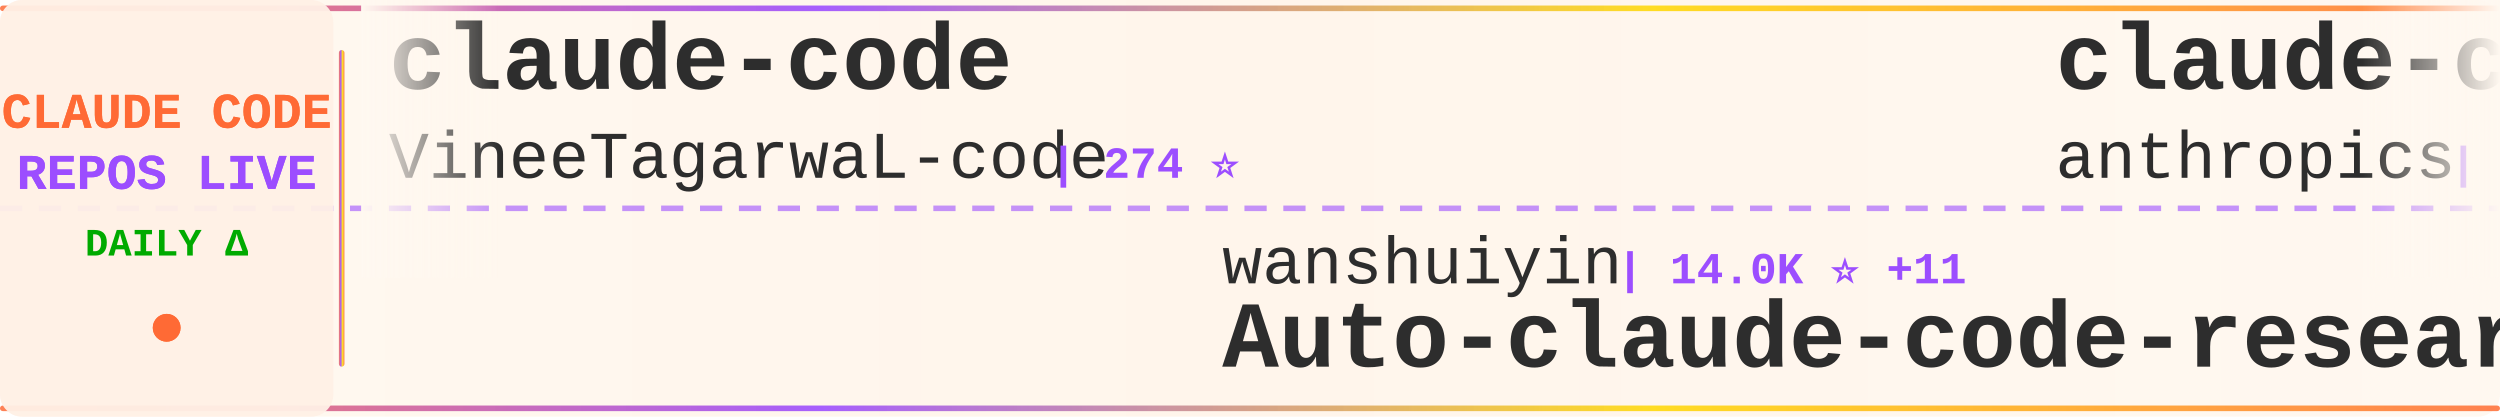
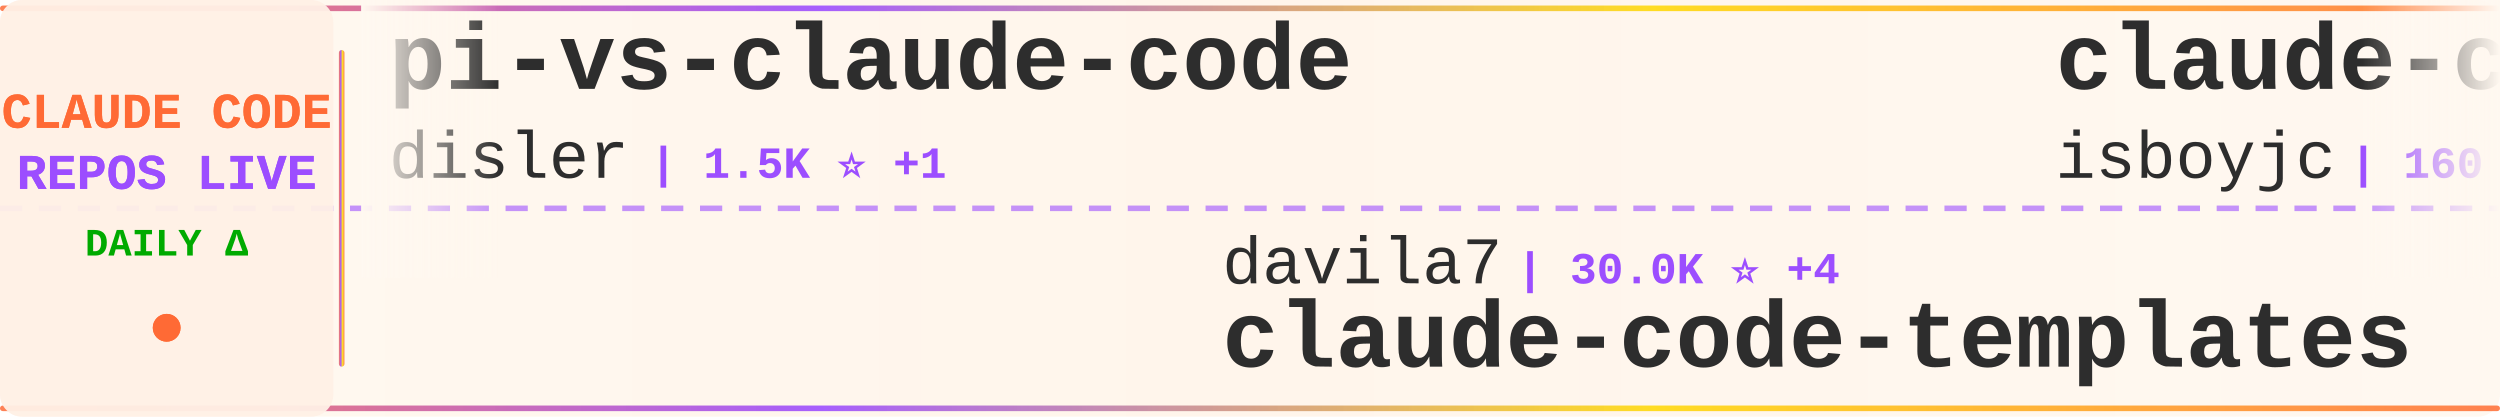
<svg xmlns="http://www.w3.org/2000/svg" width="900" height="150">
  <defs>
    <linearGradient id="tickerBg" x1="0%" y1="0%" x2="100%" y2="0%">
      <stop offset="0%" style="stop-color:#fff8f0;stop-opacity:0.98" />
      <stop offset="50%" style="stop-color:#fff5eb;stop-opacity:1" />
      <stop offset="100%" style="stop-color:#fff8f0;stop-opacity:0.98" />
    </linearGradient>
    <linearGradient id="borderGrad" x1="0%" y1="0%" x2="100%" y2="0%">
      <stop offset="0%" style="stop-color:#FF6B35;stop-opacity:0.85">
        <animate attributeName="stop-opacity" values="0.85;1;0.85" dur="2s" repeatCount="indefinite" />
      </stop>
      <stop offset="33%" style="stop-color:#9C4EFF;stop-opacity:0.9">
        <animate attributeName="stop-opacity" values="0.9;1;0.9" dur="2.2s" repeatCount="indefinite" />
      </stop>
      <stop offset="66%" style="stop-color:#FFD700;stop-opacity:0.85">
        <animate attributeName="stop-opacity" values="0.85;1;0.85" dur="1.8s" repeatCount="indefinite" />
      </stop>
      <stop offset="100%" style="stop-color:#FF6B35;stop-opacity:0.85">
        <animate attributeName="stop-opacity" values="0.85;1;0.85" dur="2s" repeatCount="indefinite" />
      </stop>
    </linearGradient>
    <filter id="textGlow">
      <feGaussianBlur stdDeviation="0.15" result="coloredBlur" />
      <feMerge>
        <feMergeNode in="coloredBlur" />
        <feMergeNode in="SourceGraphic" />
      </feMerge>
    </filter>
    <filter id="metricGlow">
      <feGaussianBlur stdDeviation="0.2" result="coloredBlur" />
      <feMerge>
        <feMergeNode in="coloredBlur" />
        <feMergeNode in="SourceGraphic" />
      </feMerge>
    </filter>
    <linearGradient id="leftFade" x1="0%" y1="0%" x2="100%" y2="0%">
      <stop offset="0%" style="stop-color:#fff8f0;stop-opacity:1" />
      <stop offset="100%" style="stop-color:#fff8f0;stop-opacity:0" />
    </linearGradient>
    <linearGradient id="rightFade" x1="0%" y1="0%" x2="100%" y2="0%">
      <stop offset="0%" style="stop-color:#fff8f0;stop-opacity:0" />
      <stop offset="100%" style="stop-color:#fff8f0;stop-opacity:1" />
    </linearGradient>
  </defs>
  <rect width="900" height="150" fill="url(#tickerBg)" rx="8" />
  <rect x="0" y="2" width="900" height="2" fill="url(#borderGrad)" rx="1" />
  <rect x="0" y="146" width="900" height="2" fill="url(#borderGrad)" rx="1" />
  <line x1="0" y1="75" x2="900" y2="75" stroke="#9C4EFF" stroke-width="2" stroke-dasharray="8 6" opacity="0.6" />
  <rect x="0" y="0" width="120" height="150" fill="#fff0e6" opacity="0.95" rx="8" />
  <text x="60" y="46" font-family="'Courier New', monospace" font-size="18" font-weight="bold" fill="#FF6B35" text-anchor="middle" filter="url(#textGlow)">
    CLAUDE CODE
  </text>
  <text x="60" y="68" font-family="'Courier New', monospace" font-size="18" font-weight="bold" fill="#9C4EFF" text-anchor="middle" filter="url(#textGlow)">
    REPOS LIVE
  </text>
  <text x="60" y="92" font-family="'Courier New', monospace" font-size="14" font-weight="bold" fill="#00aa00" text-anchor="middle">
    DAILY Δ
  </text>
  <circle cx="60" cy="118" r="5" fill="#FF6B35" filter="url(#metricGlow)">
    <animate attributeName="r" values="4;6;4" dur="1.5s" repeatCount="indefinite" />
    <animate attributeName="opacity" values="0.6;1;0.6" dur="1.5s" repeatCount="indefinite" />
  </circle>
  <rect x="122" y="18" width="2" height="114" fill="url(#borderGrad)" rx="1" />
  <clipPath id="tickerClip">
    <rect x="130" y="0" width="770" height="150" />
  </clipPath>
  <g clip-path="url(#tickerClip)">
    <g id="tickerItems">
      <animateTransform attributeName="transform" attributeType="XML" type="translate" from="0 0" to="-3000 0" dur="54s" repeatCount="indefinite" />
      <g transform="translate(0, 0)">
-         <text x="140" y="32" font-family="'Courier New', monospace" font-size="34" font-weight="bold" fill="#2d2d2d">claude-code</text>
-         <text x="140" y="64" font-family="'Courier New', monospace" font-size="24" font-weight="normal" fill="#2d2d2d" opacity="1.0">VineeTagarwaL-code</text>
-         <text x="378" y="64" font-family="'Courier New', monospace" font-size="16" font-weight="bold" fill="#9C4EFF"> | 274 ⭐</text>
+         <text x="140" y="32" font-family="'Courier New', monospace" font-size="34" font-weight="bold" fill="#2d2d2d">pi-vs-claude-code</text>
+         <text x="140" y="64" font-family="'Courier New', monospace" font-size="24" font-weight="normal" fill="#2d2d2d" opacity="1.0">disler</text>
+         <text x="234" y="64" font-family="'Courier New', monospace" font-size="16" font-weight="bold" fill="#9C4EFF"> | 1.5K ⭐ +1</text>
      </g>
      <g transform="translate(300, 0)">
-         <text x="140" y="102" font-family="'Courier New', monospace" font-size="24" font-weight="normal" fill="#2d2d2d" opacity="1.0">wanshuiyin</text>
-         <text x="282" y="102" font-family="'Courier New', monospace" font-size="16" font-weight="bold" fill="#9C4EFF"> | 14.0K ⭐ +11</text>
-         <text x="140" y="132" font-family="'Courier New', monospace" font-size="34" font-weight="bold" fill="#2d2d2d">Auto-claude-code-researc...</text>
-       </g>
-       <g transform="translate(600, 0)">
-         <text x="140" y="32" font-family="'Courier New', monospace" font-size="34" font-weight="bold" fill="#2d2d2d">claude-code-base-action</text>
-         <text x="140" y="64" font-family="'Courier New', monospace" font-size="24" font-weight="normal" fill="#2d2d2d" opacity="1.0">anthropics</text>
-         <text x="282" y="64" font-family="'Courier New', monospace" font-size="16" font-weight="bold" fill="#9C4EFF"> | 929 ⭐</text>
-       </g>
-       <g transform="translate(900, 0)">
-         <text x="140" y="102" font-family="'Courier New', monospace" font-size="24" font-weight="normal" fill="#2d2d2d" opacity="1.0">jqueryscript</text>
-         <text x="306" y="102" font-family="'Courier New', monospace" font-size="16" font-weight="bold" fill="#9C4EFF"> | 482 ⭐ +1</text>
-         <text x="140" y="132" font-family="'Courier New', monospace" font-size="34" font-weight="bold" fill="#2d2d2d">awesome-claude-code</text>
-       </g>
-       <g transform="translate(1200, 0)">
-         <text x="140" y="32" font-family="'Courier New', monospace" font-size="34" font-weight="bold" fill="#2d2d2d">claude-code-source</text>
-         <text x="140" y="64" font-family="'Courier New', monospace" font-size="24" font-weight="normal" fill="#2d2d2d" opacity="1.0">JrCx7scC</text>
-         <text x="258" y="64" font-family="'Courier New', monospace" font-size="16" font-weight="bold" fill="#9C4EFF"> | 371 ⭐</text>
-       </g>
-       <g transform="translate(1500, 0)">
-         <text x="140" y="102" font-family="'Courier New', monospace" font-size="24" font-weight="normal" fill="#2d2d2d" opacity="1.0">repowise-dev</text>
-         <text x="306" y="102" font-family="'Courier New', monospace" font-size="16" font-weight="bold" fill="#9C4EFF"> | 1.2K ⭐</text>
-         <text x="140" y="132" font-family="'Courier New', monospace" font-size="34" font-weight="bold" fill="#2d2d2d">claude-code-prompts</text>
-       </g>
-       <g transform="translate(1800, 0)">
-         <text x="140" y="32" font-family="'Courier New', monospace" font-size="34" font-weight="bold" fill="#2d2d2d">Claude-Code</text>
-         <text x="140" y="64" font-family="'Courier New', monospace" font-size="24" font-weight="normal" fill="#2d2d2d" opacity="1.0">OrcaWhisper</text>
-         <text x="294" y="64" font-family="'Courier New', monospace" font-size="16" font-weight="bold" fill="#9C4EFF"> | 86 ⭐</text>
-       </g>
-       <g transform="translate(2100, 0)">
        <text x="140" y="102" font-family="'Courier New', monospace" font-size="24" font-weight="normal" fill="#2d2d2d" opacity="1.0">davila7</text>
        <text x="246" y="102" font-family="'Courier New', monospace" font-size="16" font-weight="bold" fill="#9C4EFF"> | 30.0K ⭐ +4</text>
        <text x="140" y="132" font-family="'Courier New', monospace" font-size="34" font-weight="bold" fill="#2d2d2d">claude-code-templates</text>
      </g>
+       <g transform="translate(600, 0)">
+         <text x="140" y="32" font-family="'Courier New', monospace" font-size="34" font-weight="bold" fill="#2d2d2d">claude-code</text>
+         <text x="140" y="64" font-family="'Courier New', monospace" font-size="24" font-weight="normal" fill="#2d2d2d" opacity="1.0">isboyjc</text>
+         <text x="246" y="64" font-family="'Courier New', monospace" font-size="16" font-weight="bold" fill="#9C4EFF"> | 160 ⭐</text>
+       </g>
+       <g transform="translate(900, 0)">
+         <text x="140" y="102" font-family="'Courier New', monospace" font-size="24" font-weight="normal" fill="#2d2d2d" opacity="1.0">mehmoodosman</text>
+         <text x="306" y="102" font-family="'Courier New', monospace" font-size="16" font-weight="bold" fill="#9C4EFF"> | 172 ⭐</text>
+         <text x="140" y="132" font-family="'Courier New', monospace" font-size="34" font-weight="bold" fill="#2d2d2d">claude-code</text>
+       </g>
+       <g transform="translate(1200, 0)">
+         <text x="140" y="32" font-family="'Courier New', monospace" font-size="34" font-weight="bold" fill="#2d2d2d">claude_code_src</text>
+         <text x="140" y="64" font-family="'Courier New', monospace" font-size="24" font-weight="normal" fill="#2d2d2d" opacity="1.0">ponponon</text>
+         <text x="258" y="64" font-family="'Courier New', monospace" font-size="16" font-weight="bold" fill="#9C4EFF"> | 2.3K ⭐</text>
+       </g>
+       <g transform="translate(1500, 0)">
+         <text x="140" y="102" font-family="'Courier New', monospace" font-size="24" font-weight="normal" fill="#2d2d2d" opacity="1.0">Windy3f3f3f3f</text>
+         <text x="318" y="102" font-family="'Courier New', monospace" font-size="16" font-weight="bold" fill="#9C4EFF"> | 3.3K ⭐</text>
+         <text x="140" y="132" font-family="'Courier New', monospace" font-size="34" font-weight="bold" fill="#2d2d2d">how-claude-code-works</text>
+       </g>
+       <g transform="translate(1800, 0)">
+         <text x="140" y="32" font-family="'Courier New', monospace" font-size="34" font-weight="bold" fill="#2d2d2d">claude-code</text>
+         <text x="140" y="64" font-family="'Courier New', monospace" font-size="24" font-weight="normal" fill="#2d2d2d" opacity="1.0">tanbiralam</text>
+         <text x="282" y="64" font-family="'Courier New', monospace" font-size="16" font-weight="bold" fill="#9C4EFF"> | 2.1K ⭐</text>
+       </g>
+       <g transform="translate(2100, 0)">
+         <text x="140" y="102" font-family="'Courier New', monospace" font-size="24" font-weight="normal" fill="#2d2d2d" opacity="1.0">oboard</text>
+         <text x="234" y="102" font-family="'Courier New', monospace" font-size="16" font-weight="bold" fill="#9C4EFF"> | 3.3K ⭐</text>
+         <text x="140" y="132" font-family="'Courier New', monospace" font-size="34" font-weight="bold" fill="#2d2d2d">claude-code-rev</text>
+       </g>
      <g transform="translate(2400, 0)">
-         <text x="140" y="32" font-family="'Courier New', monospace" font-size="34" font-weight="bold" fill="#2d2d2d">claude-code-guide</text>
-         <text x="140" y="64" font-family="'Courier New', monospace" font-size="24" font-weight="normal" fill="#2d2d2d" opacity="1.0">Cranot</text>
-         <text x="234" y="64" font-family="'Courier New', monospace" font-size="16" font-weight="bold" fill="#9C4EFF"> | 2.9K ⭐</text>
+         <text x="140" y="32" font-family="'Courier New', monospace" font-size="34" font-weight="bold" fill="#2d2d2d">claude-code-sourcemap</text>
+         <text x="140" y="64" font-family="'Courier New', monospace" font-size="24" font-weight="normal" fill="#2d2d2d" opacity="1.0">ChinaSiro</text>
+         <text x="270" y="64" font-family="'Courier New', monospace" font-size="16" font-weight="bold" fill="#9C4EFF"> | 9.6K ⭐ +1</text>
      </g>
      <g transform="translate(2700, 0)">
-         <text x="140" y="102" font-family="'Courier New', monospace" font-size="24" font-weight="normal" fill="#2d2d2d" opacity="1.0">yasasbanukaofficial</text>
-         <text x="390" y="102" font-family="'Courier New', monospace" font-size="16" font-weight="bold" fill="#9C4EFF"> | 3.9K ⭐ +2</text>
-         <text x="140" y="132" font-family="'Courier New', monospace" font-size="34" font-weight="bold" fill="#2d2d2d">claude-code</text>
+         <text x="140" y="102" font-family="'Courier New', monospace" font-size="24" font-weight="normal" fill="#2d2d2d" opacity="1.0">chauncygu</text>
+         <text x="270" y="102" font-family="'Courier New', monospace" font-size="16" font-weight="bold" fill="#9C4EFF"> | 2.8K ⭐</text>
+         <text x="140" y="132" font-family="'Courier New', monospace" font-size="34" font-weight="bold" fill="#2d2d2d">collection-claude-code-s...</text>
      </g>
      <g transform="translate(3000, 0)">
-         <text x="140" y="32" font-family="'Courier New', monospace" font-size="34" font-weight="bold" fill="#2d2d2d">claude-code</text>
-         <text x="140" y="64" font-family="'Courier New', monospace" font-size="24" font-weight="normal" fill="#2d2d2d" opacity="1.0">VineeTagarwaL-code</text>
-         <text x="378" y="64" font-family="'Courier New', monospace" font-size="16" font-weight="bold" fill="#9C4EFF"> | 274 ⭐</text>
+         <text x="140" y="32" font-family="'Courier New', monospace" font-size="34" font-weight="bold" fill="#2d2d2d">pi-vs-claude-code</text>
+         <text x="140" y="64" font-family="'Courier New', monospace" font-size="24" font-weight="normal" fill="#2d2d2d" opacity="1.0">disler</text>
+         <text x="234" y="64" font-family="'Courier New', monospace" font-size="16" font-weight="bold" fill="#9C4EFF"> | 1.5K ⭐ +1</text>
      </g>
      <g transform="translate(3300, 0)">
-         <text x="140" y="102" font-family="'Courier New', monospace" font-size="24" font-weight="normal" fill="#2d2d2d" opacity="1.0">wanshuiyin</text>
-         <text x="282" y="102" font-family="'Courier New', monospace" font-size="16" font-weight="bold" fill="#9C4EFF"> | 14.0K ⭐ +11</text>
-         <text x="140" y="132" font-family="'Courier New', monospace" font-size="34" font-weight="bold" fill="#2d2d2d">Auto-claude-code-researc...</text>
+         <text x="140" y="102" font-family="'Courier New', monospace" font-size="24" font-weight="normal" fill="#2d2d2d" opacity="1.0">davila7</text>
+         <text x="246" y="102" font-family="'Courier New', monospace" font-size="16" font-weight="bold" fill="#9C4EFF"> | 30.0K ⭐ +4</text>
+         <text x="140" y="132" font-family="'Courier New', monospace" font-size="34" font-weight="bold" fill="#2d2d2d">claude-code-templates</text>
      </g>
      <g transform="translate(3600, 0)">
-         <text x="140" y="32" font-family="'Courier New', monospace" font-size="34" font-weight="bold" fill="#2d2d2d">claude-code-base-action</text>
-         <text x="140" y="64" font-family="'Courier New', monospace" font-size="24" font-weight="normal" fill="#2d2d2d" opacity="1.0">anthropics</text>
-         <text x="282" y="64" font-family="'Courier New', monospace" font-size="16" font-weight="bold" fill="#9C4EFF"> | 929 ⭐</text>
+         <text x="140" y="32" font-family="'Courier New', monospace" font-size="34" font-weight="bold" fill="#2d2d2d">claude-code</text>
+         <text x="140" y="64" font-family="'Courier New', monospace" font-size="24" font-weight="normal" fill="#2d2d2d" opacity="1.0">isboyjc</text>
+         <text x="246" y="64" font-family="'Courier New', monospace" font-size="16" font-weight="bold" fill="#9C4EFF"> | 160 ⭐</text>
      </g>
      <g transform="translate(3900, 0)">
-         <text x="140" y="102" font-family="'Courier New', monospace" font-size="24" font-weight="normal" fill="#2d2d2d" opacity="1.0">jqueryscript</text>
-         <text x="306" y="102" font-family="'Courier New', monospace" font-size="16" font-weight="bold" fill="#9C4EFF"> | 482 ⭐ +1</text>
-         <text x="140" y="132" font-family="'Courier New', monospace" font-size="34" font-weight="bold" fill="#2d2d2d">awesome-claude-code</text>
+         <text x="140" y="102" font-family="'Courier New', monospace" font-size="24" font-weight="normal" fill="#2d2d2d" opacity="1.0">mehmoodosman</text>
+         <text x="306" y="102" font-family="'Courier New', monospace" font-size="16" font-weight="bold" fill="#9C4EFF"> | 172 ⭐</text>
+         <text x="140" y="132" font-family="'Courier New', monospace" font-size="34" font-weight="bold" fill="#2d2d2d">claude-code</text>
      </g>
    </g>
  </g>
  <rect x="130" y="0" width="50" height="100" fill="url(#leftFade)" />
  <rect x="850" y="0" width="50" height="100" fill="url(#rightFade)" />
</svg>
